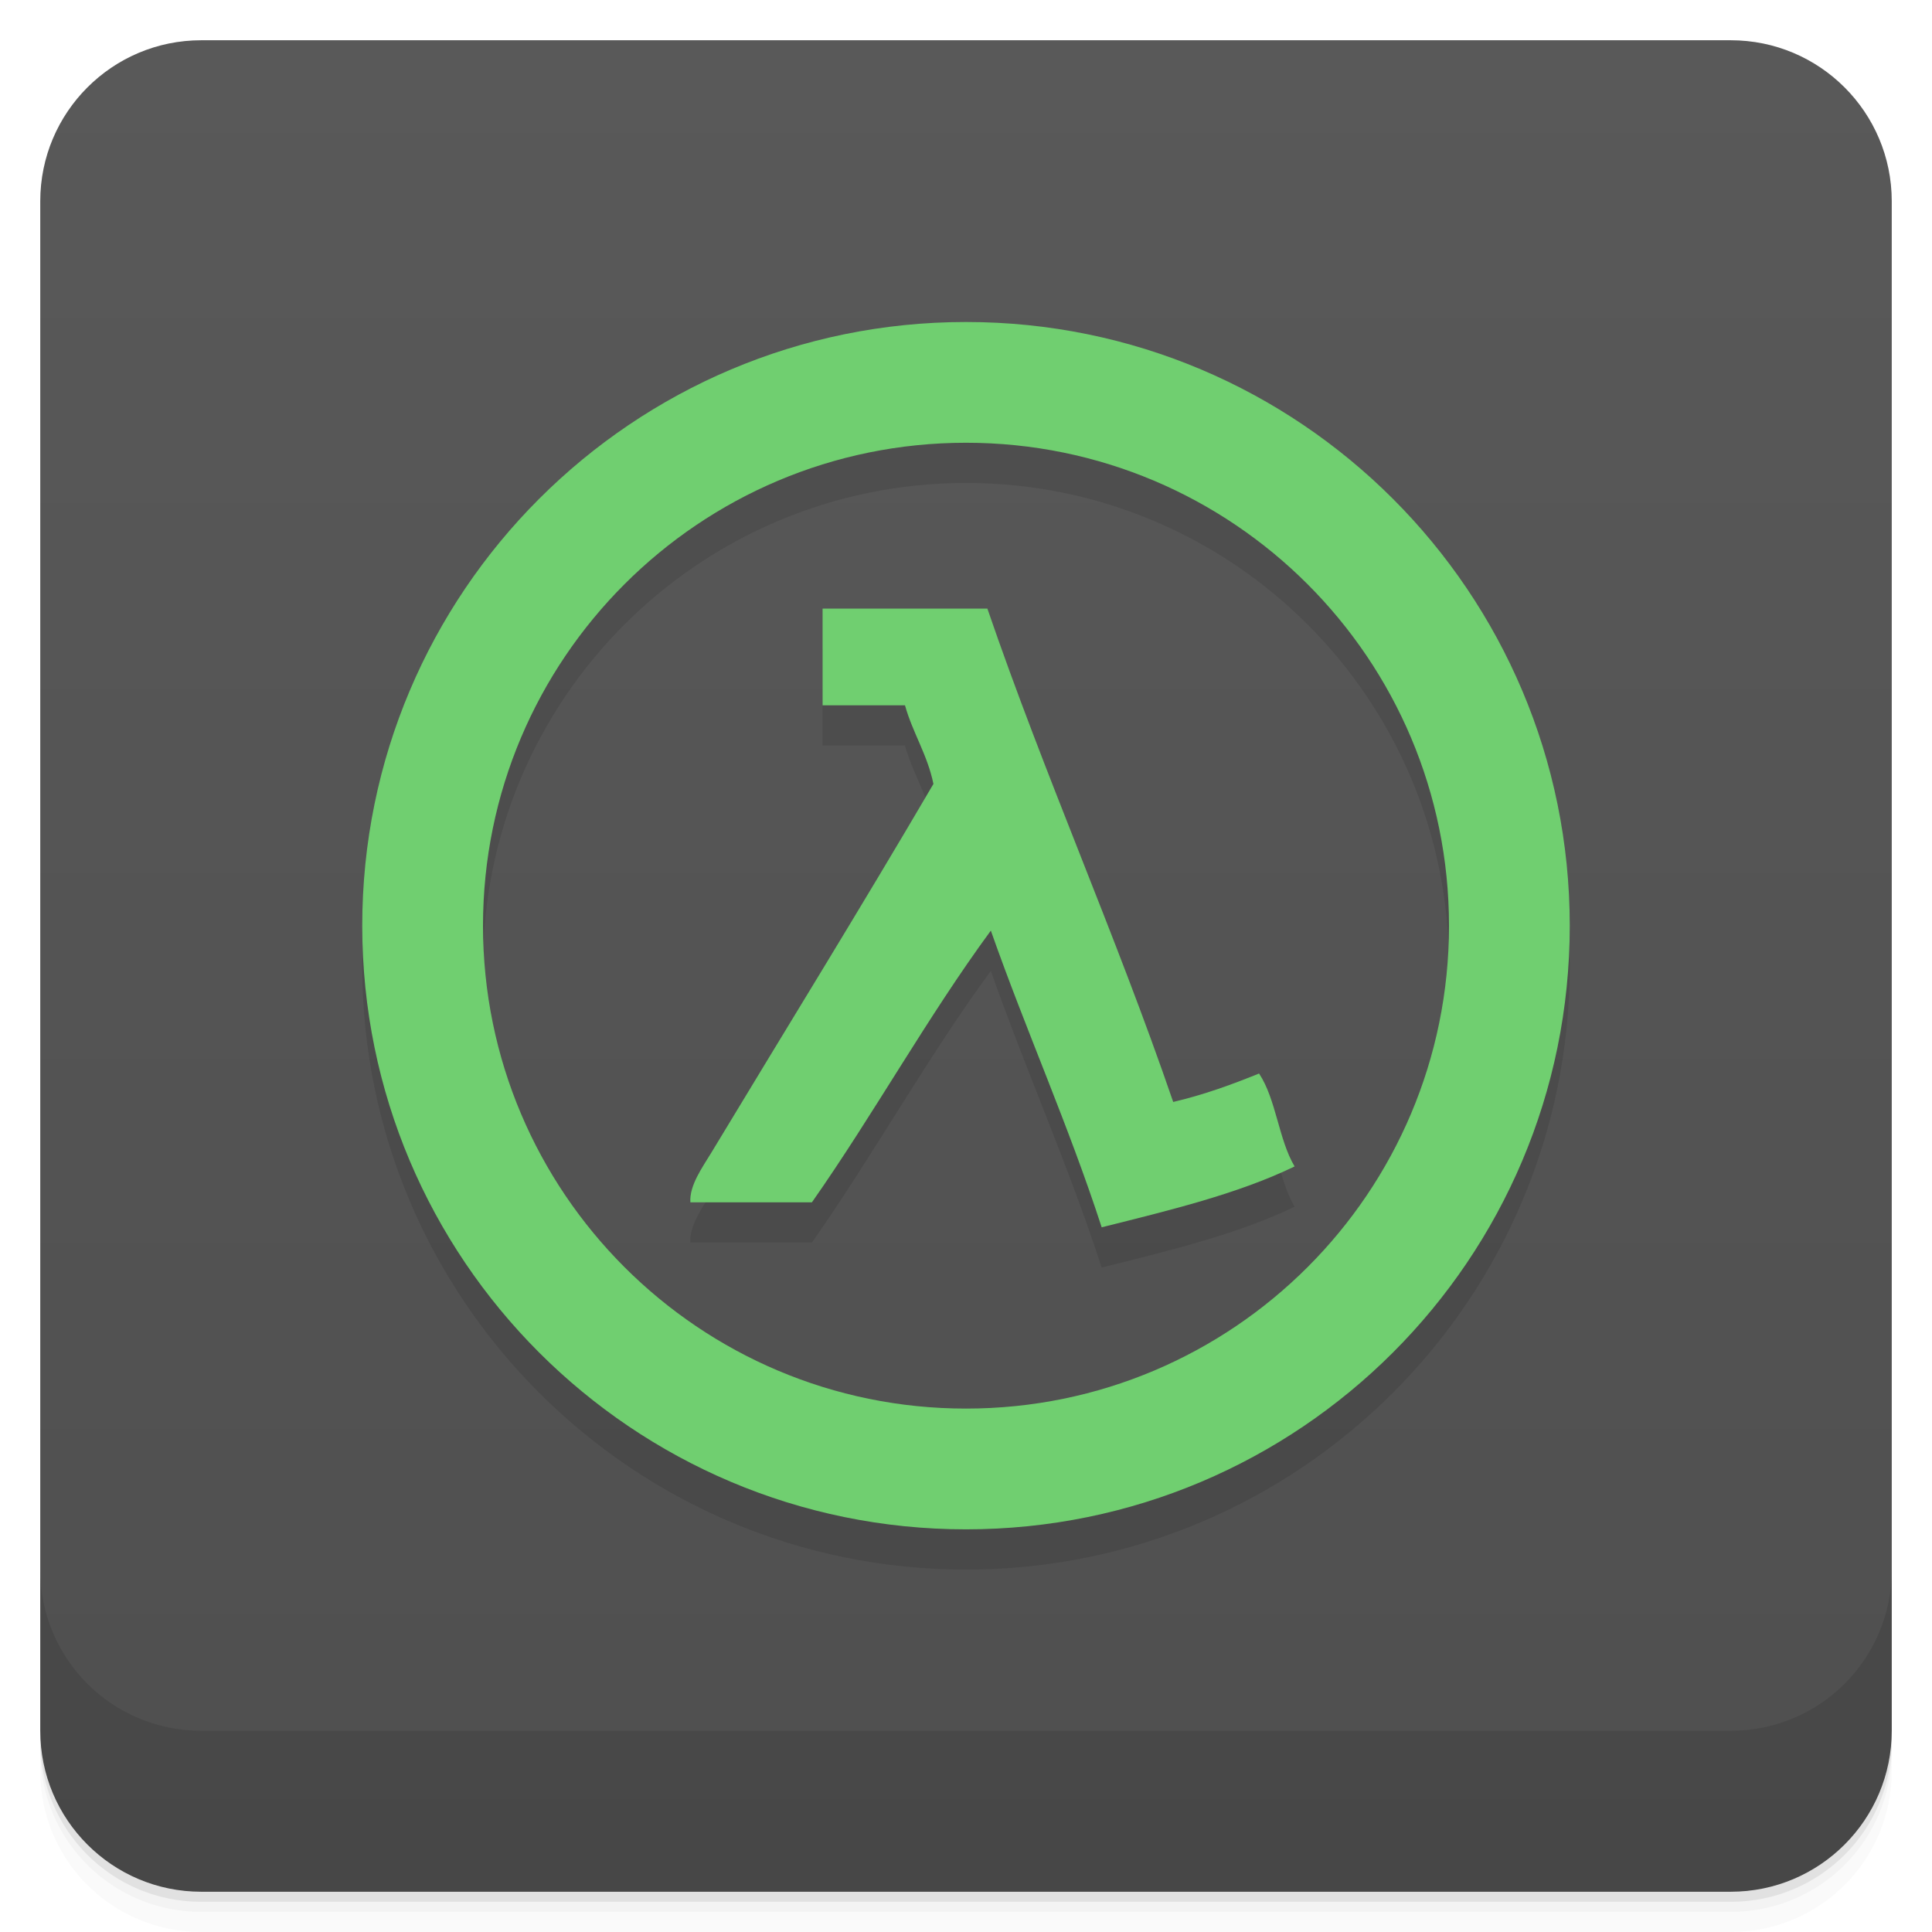
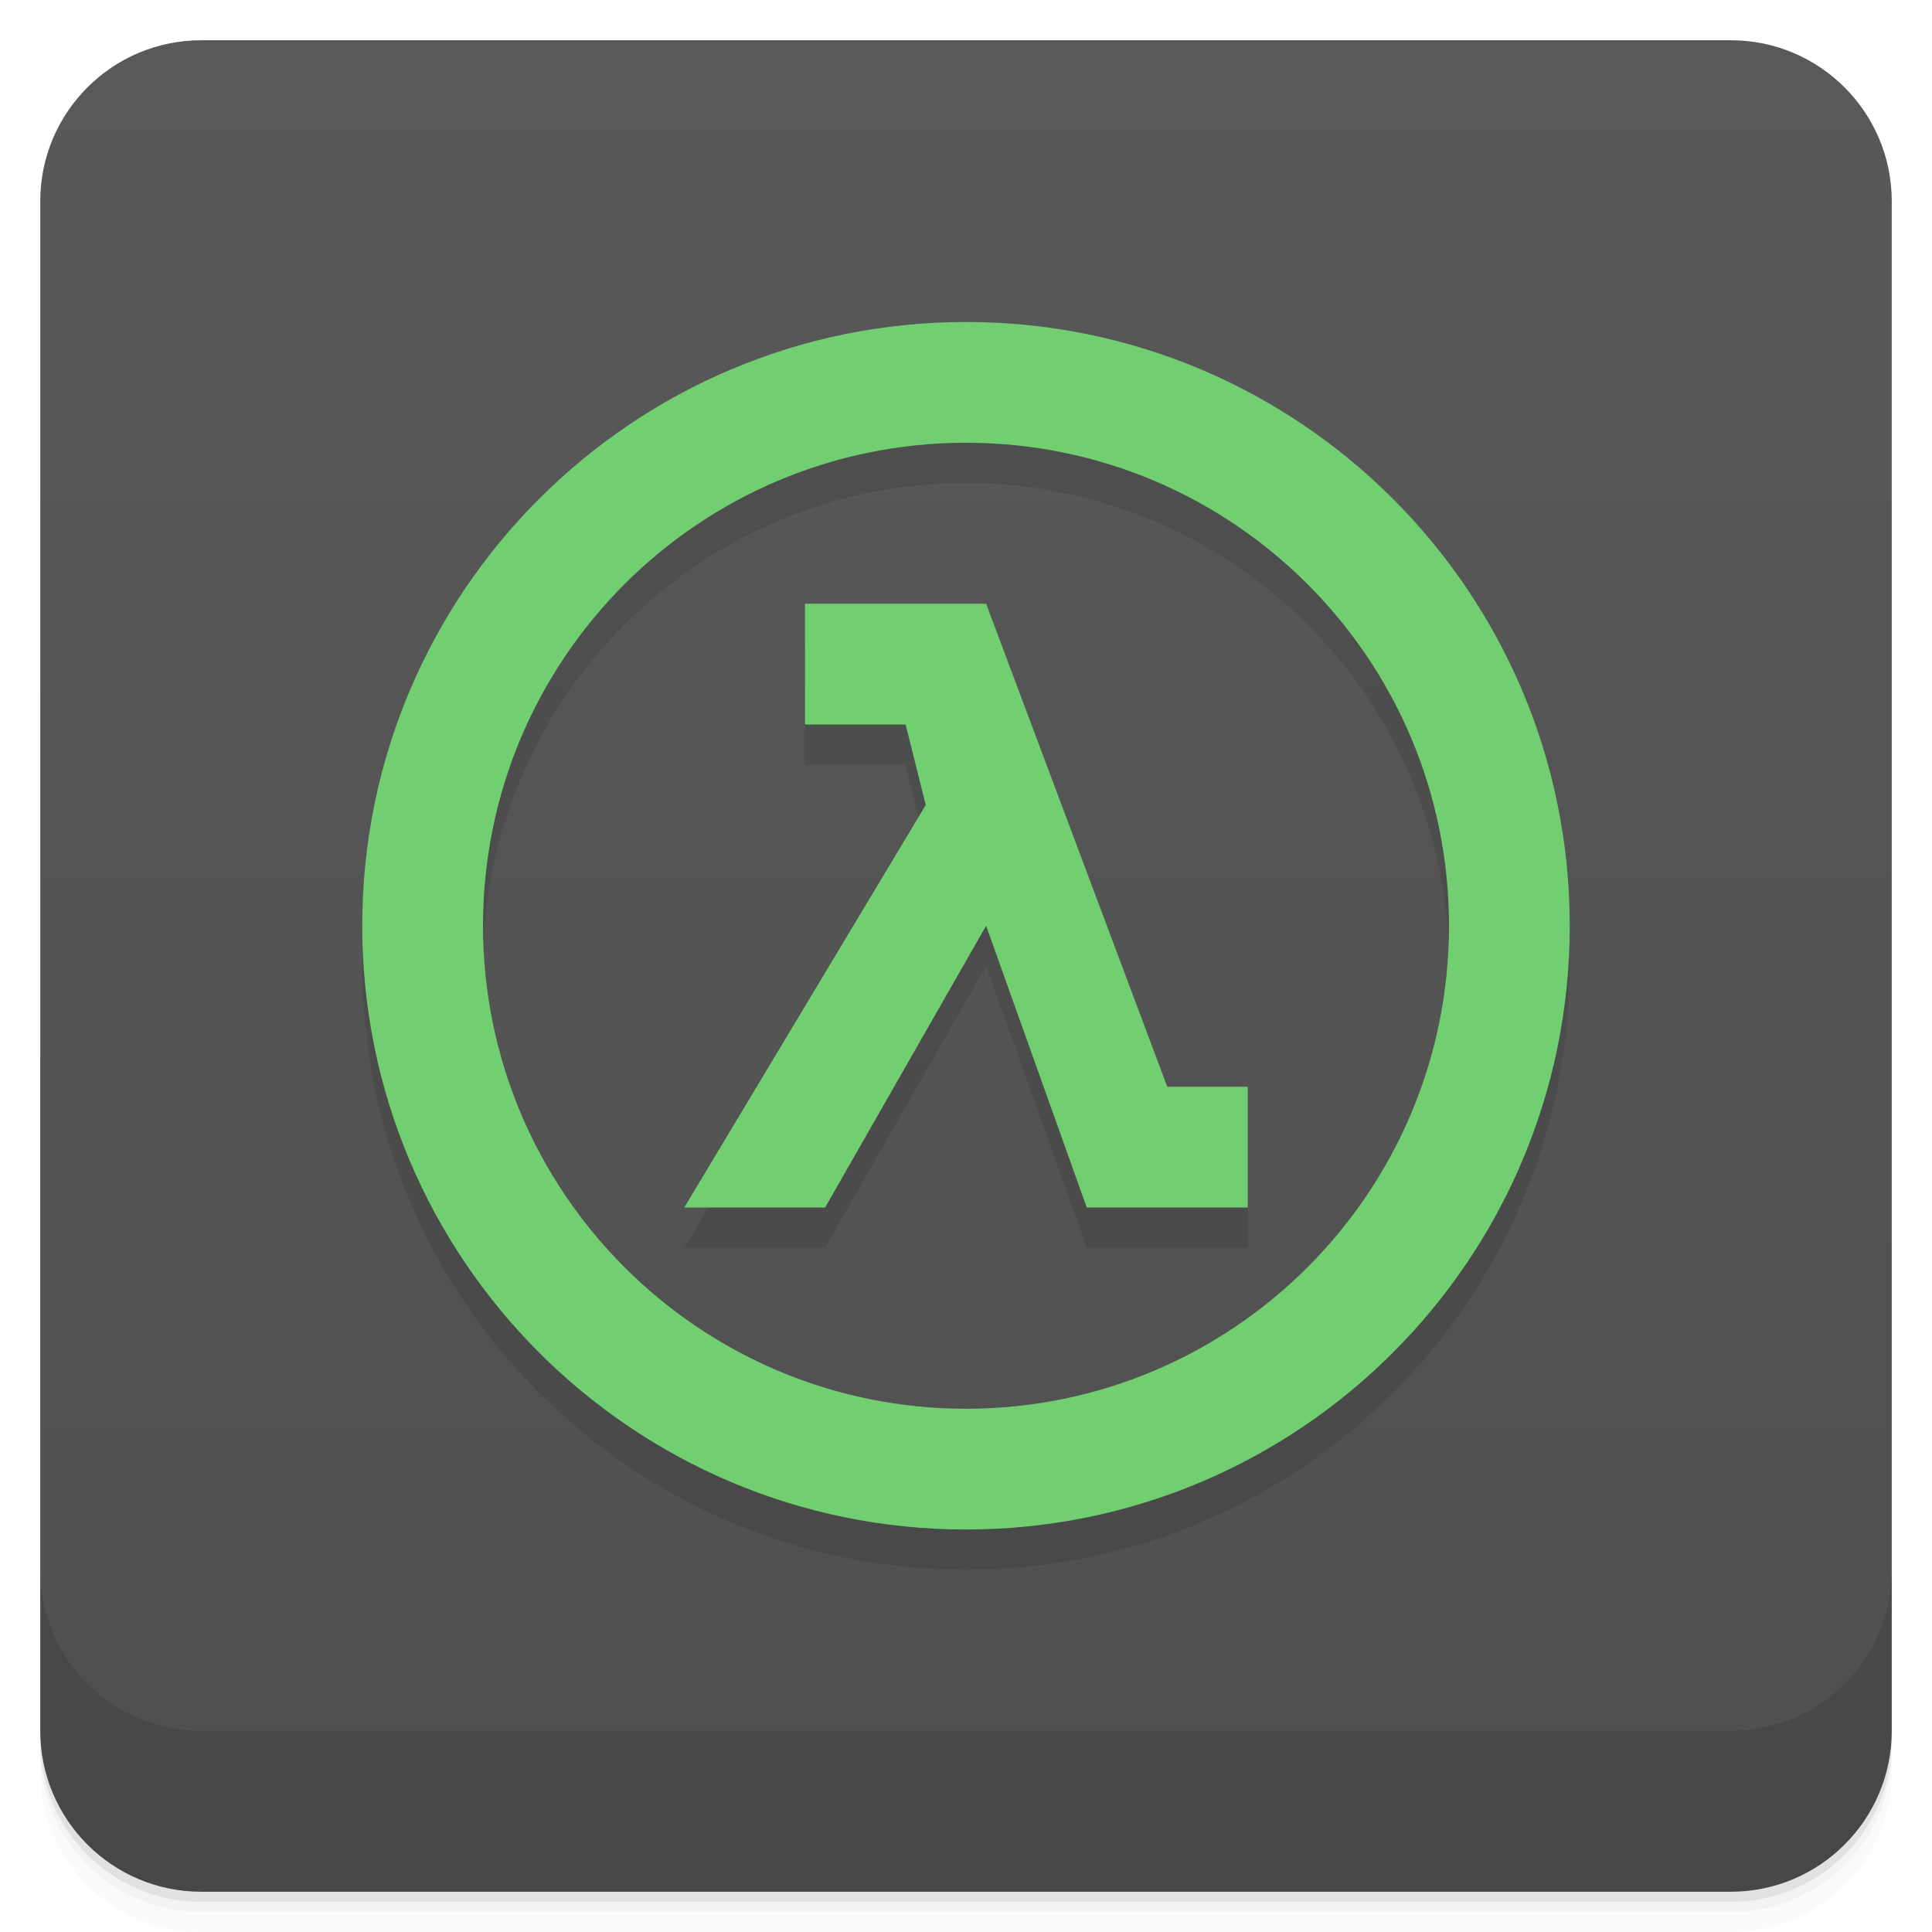
- <svg xmlns="http://www.w3.org/2000/svg" style="" viewBox="0 0 48 48">
+ <svg xmlns="http://www.w3.org/2000/svg" style="" version="1.1" viewBox="0 0 48 48">
  <defs style="">
-     <linearGradient id="linearGradient3764" gradientTransform="translate(-48 .002215)" gradientUnits="userSpaceOnUse" style="" x1="1" x2="47">
-       <stop offset="0" style="stop-color:#4f4f4f" />
-       <stop offset="1" style="stop-color:#595959" />
+     <linearGradient id="linearGradient3764" x1="1" x2="47" style="" gradientTransform="translate(-48 .002215)" gradientUnits="userSpaceOnUse">
+       <stop style="stop-color:#4f4f4f" offset="0" />
+       <stop style="stop-color:#595959" offset="1" />
    </linearGradient>
  </defs>
-   <path d="m 1 43 v .25 c 0 2.216 1.784 4 4 4 h 38 c 2.216 0 4 -1.784 4 -4 v -.25 c 0 2.216 -1.784 4 -4 4 h -38 c -2.216 0 -4 -1.784 -4 -4 z m 0 .5 v .5 c 0 2.216 1.784 4 4 4 h 38 c 2.216 0 4 -1.784 4 -4 v -.5 c 0 2.216 -1.784 4 -4 4 h -38 c -2.216 0 -4 -1.784 -4 -4 z" style="opacity:.02" />
-   <path d="m 1 43.25 v .25 c 0 2.216 1.784 4 4 4 h 38 c 2.216 0 4 -1.784 4 -4 v -.25 c 0 2.216 -1.784 4 -4 4 h -38 c -2.216 0 -4 -1.784 -4 -4 z" style="opacity:.05" />
-   <path d="m 1 43 v .25 c 0 2.216 1.784 4 4 4 h 38 c 2.216 0 4 -1.784 4 -4 v -.25 c 0 2.216 -1.784 4 -4 4 h -38 c -2.216 0 -4 -1.784 -4 -4 z" style="opacity:.1" />
-   <rect height="46" rx="4" style="fill:url(#linearGradient3764)" transform="rotate(-90)" width="46" x="-47" y="1" />
-   <path d="m 24 9 c -8.281 0 -15 6.715 -15 15 0 8.281 6.719 14.996 15 14.996 8.285 0 15 -6.715 15 -14.996 0 -8.285 -6.715 -15 -15 -15 m 0 3 c 6.629 0 12 5.371 12 12 0 6.625 -5.371 11.996 -12 11.996 -6.625 0 -12 -5.371 -12 -11.996 0 -6.629 5.375 -12 12 -12 m -3.563 4.125 v 2.398 h 2.047 c .195 .695 .555 1.219 .707 1.953 -1.75 2.992 -3.762 6.25 -5.508 9.145 -.227 .375 -.559 .828 -.531 1.25 h 3.02 c 1.539 -2.195 2.867 -4.602 4.445 -6.75 .879 2.496 1.926 4.824 2.754 7.371 1.684 -.422 3.379 -.828 4.793 -1.512 -.398 -.668 -.457 -1.668 -.883 -2.309 -.672 .273 -1.367 .527 -2.133 .707 -1.438 -4.191 -3.18 -8.07 -4.617 -12.258 h -4.09" style="opacity:.1" />
-   <path d="m 24 8 c -8.281 0 -15 6.715 -15 15 0 8.281 6.719 14.996 15 14.996 8.285 0 15 -6.715 15 -14.996 0 -8.285 -6.715 -15 -15 -15 m 0 3 c 6.629 0 12 5.371 12 12 0 6.625 -5.371 11.996 -12 11.996 -6.625 0 -12 -5.371 -12 -11.996 0 -6.629 5.375 -12 12 -12 m -3.563 4.125 v 2.398 h 2.047 c .195 .695 .555 1.219 .707 1.953 -1.75 2.992 -3.762 6.25 -5.508 9.145 -.227 .375 -.559 .828 -.531 1.25 h 3.02 c 1.539 -2.195 2.867 -4.602 4.445 -6.75 .879 2.496 1.926 4.824 2.754 7.371 1.684 -.422 3.379 -.828 4.793 -1.512 -.398 -.668 -.457 -1.668 -.883 -2.309 -.672 .273 -1.367 .527 -2.133 .707 -1.438 -4.191 -3.18 -8.07 -4.617 -12.258 h -4.09" style="fill:#70cf70" />
-   <path d="m 1 39 v 4 c 0 2.216 1.784 4 4 4 h 38 c 2.216 0 4 -1.784 4 -4 v -4 c 0 2.216 -1.784 4 -4 4 h -38 c -2.216 0 -4 -1.784 -4 -4 z" style="opacity:.1" />
+   <path d="m1 43v0.25c0 2.216 1.784 4 4 4h38c2.216 0 4-1.784 4-4v-0.25c0 2.216-1.784 4-4 4h-38c-2.216 0-4-1.784-4-4zm0 0.5v0.5c0 2.216 1.784 4 4 4h38c2.216 0 4-1.784 4-4v-0.5c0 2.216-1.784 4-4 4h-38c-2.216 0-4-1.784-4-4z" style="opacity:.02" />
+   <path d="m1 43.25v0.25c0 2.216 1.784 4 4 4h38c2.216 0 4-1.784 4-4v-0.25c0 2.216-1.784 4-4 4h-38c-2.216 0-4-1.784-4-4z" style="opacity:.05" />
+   <path d="m1 43v0.25c0 2.216 1.784 4 4 4h38c2.216 0 4-1.784 4-4v-0.25c0 2.216-1.784 4-4 4h-38c-2.216 0-4-1.784-4-4z" style="opacity:.1" />
+   <rect transform="rotate(-90)" x="-47" y="1" width="46" height="46" rx="4" style="fill:url(#linearGradient3764)" />
+   <path d="m1 39v4c0 2.216 1.784 4 4 4h38c2.216 0 4-1.784 4-4v-4c0 2.216-1.784 4-4 4h-38c-2.216 0-4-1.784-4-4z" style="opacity:.1" />
+   <path d="m24 9c-8.281 0-15 6.715-15 15 0 8.281 6.719 15 15 15 8.285 0 15-6.719 15-15 0-8.285-6.715-15-15-15zm0 3c6.629 0 12 5.371 12 12 0 6.625-5.371 12-12 12-6.625 0-12-5.375-12-12 0-6.629 5.375-12 12-12zm-4 4v3h2.5l0.5 2-6 10h3.5l4-7 2.5 7h4v-3h-2l-4.5-12z" style="opacity:.1" />
+   <path d="m24 8c-8.281 0-15 6.715-15 15 0 8.281 6.719 15 15 15 8.285 0 15-6.719 15-15 0-8.285-6.715-15-15-15zm0 3c6.629 0 12 5.371 12 12 0 6.625-5.371 12-12 12-6.625 0-12-5.375-12-12 0-6.629 5.375-12 12-12zm-4 4v3h2.5l0.5 2-6 10h3.5l4-7 2.5 7h4v-3h-2l-4.5-12z" style="fill:#71cf71" />
</svg>
